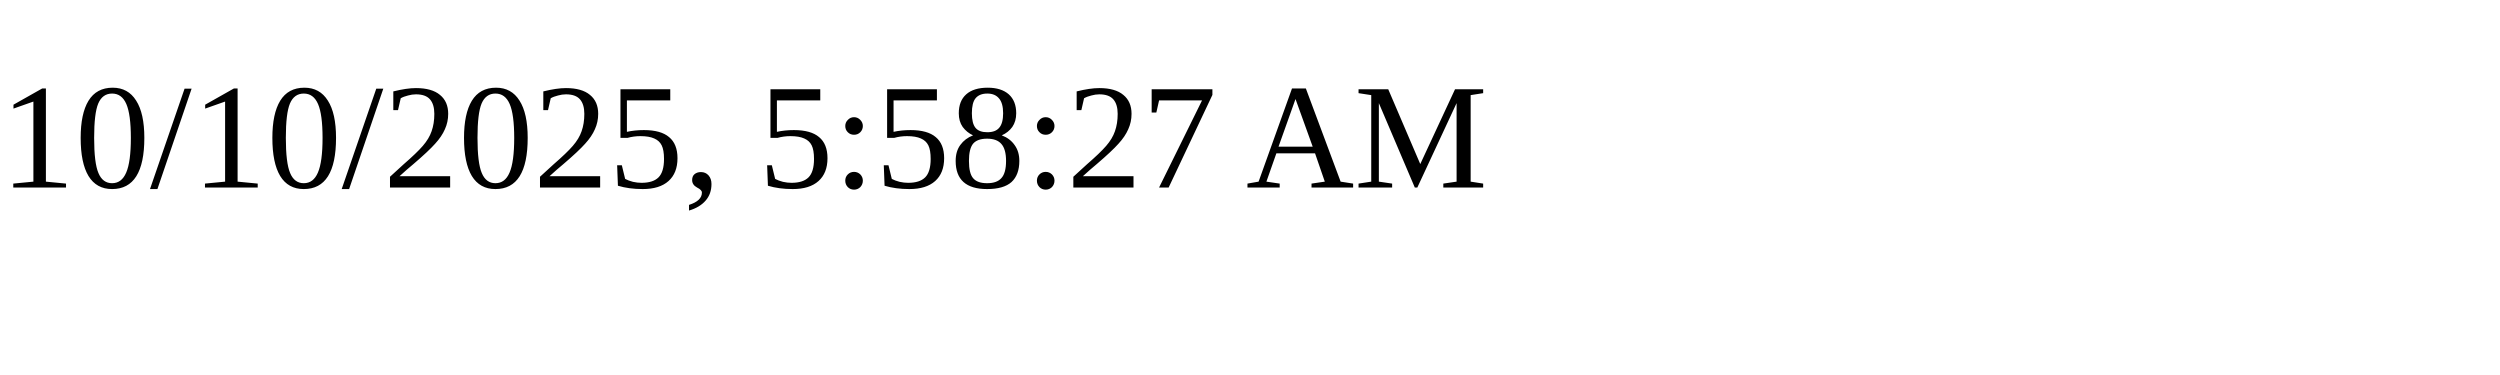
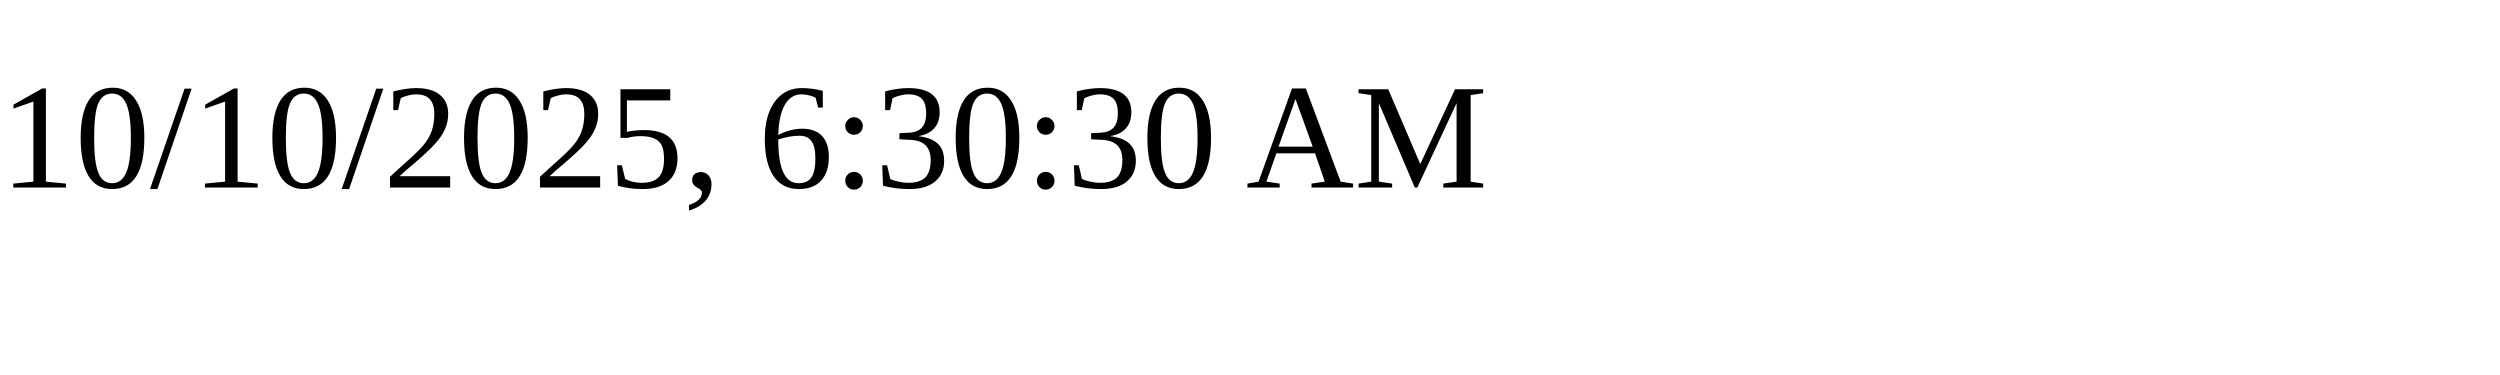
<svg xmlns="http://www.w3.org/2000/svg" height="30" width="200">
-   <text x="0" y="15">10/10/2025, 5:58:27 AM</text>
+   <text x="0" y="15">10/10/2025, 6:30:30 AM</text>
</svg>
